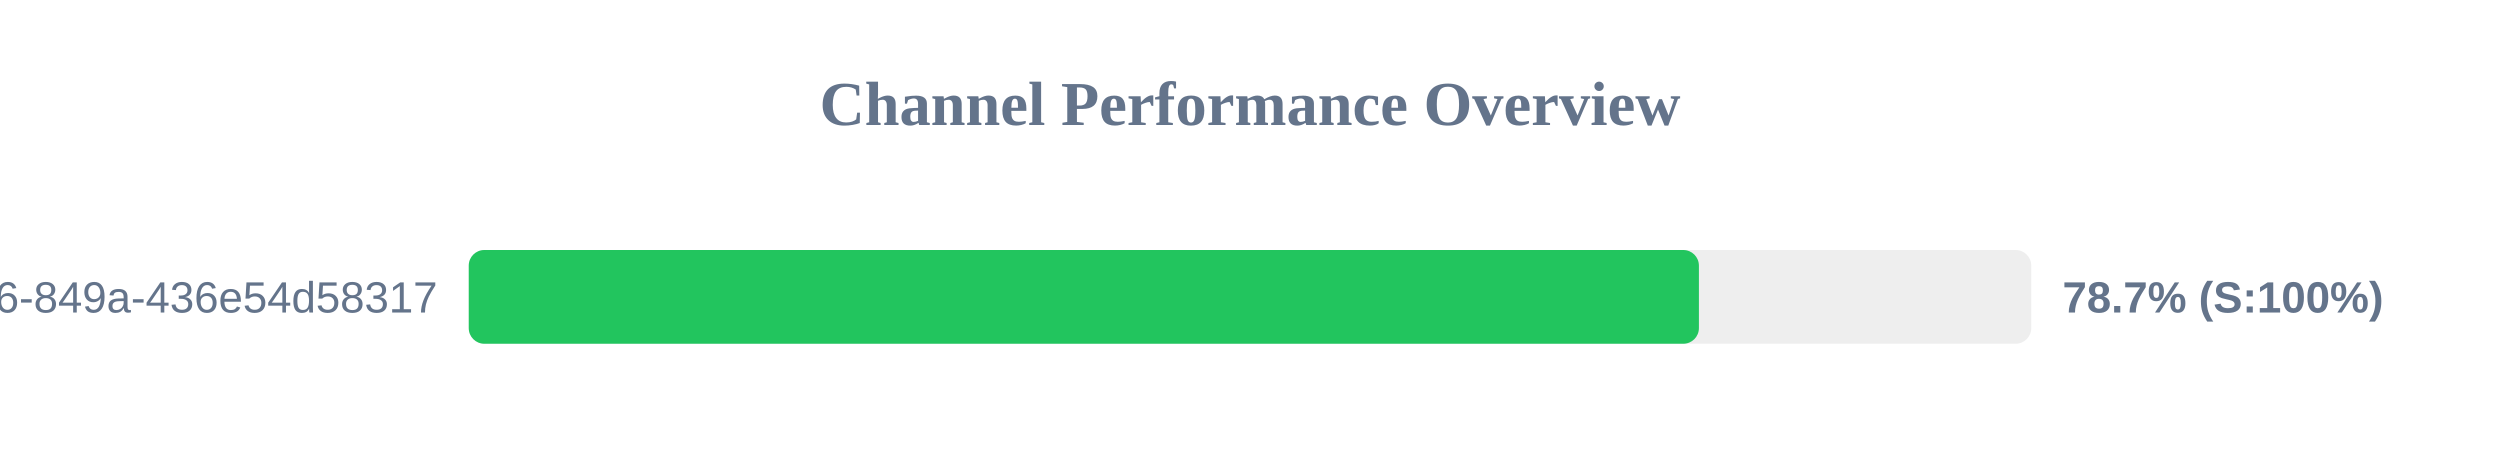
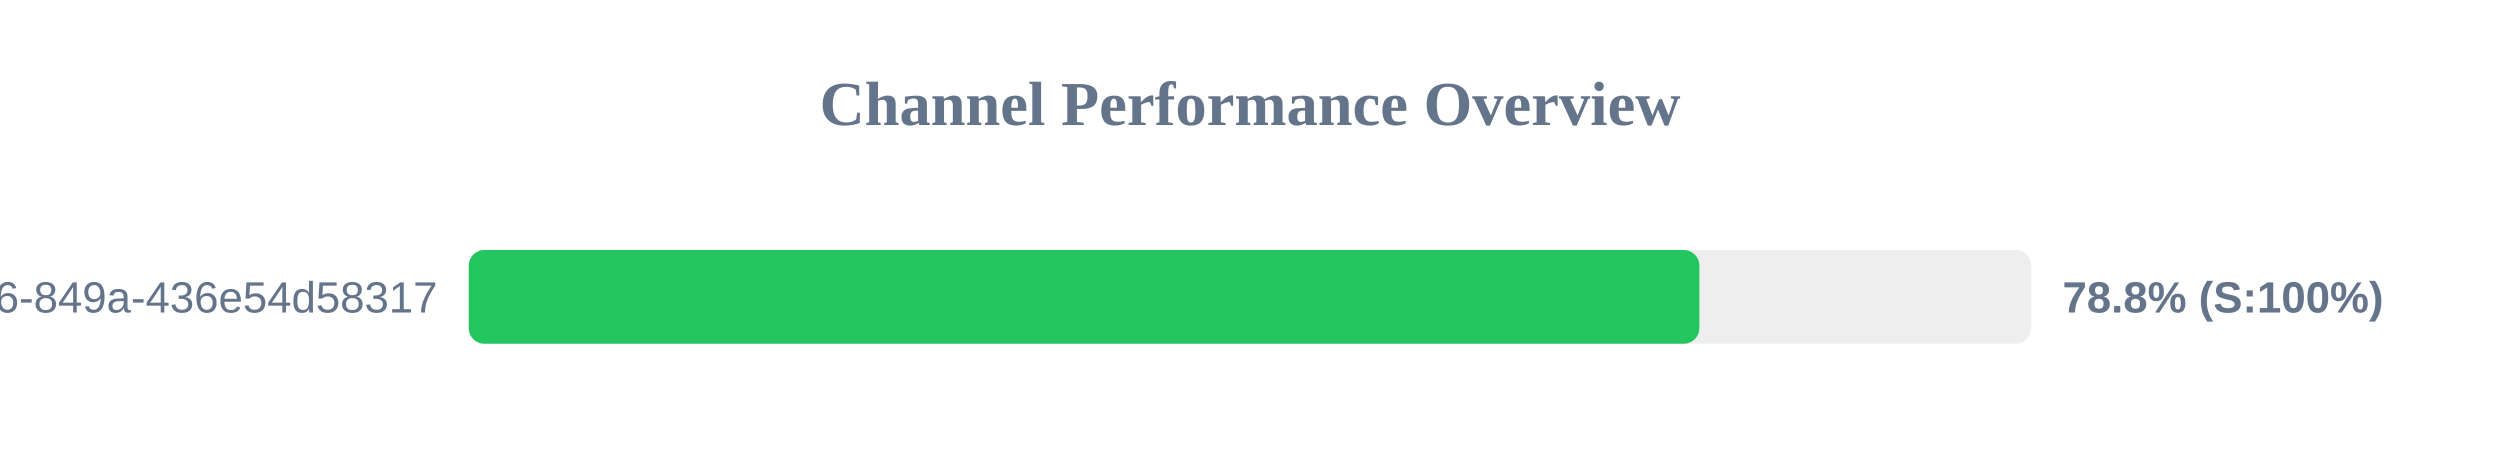
<svg xmlns="http://www.w3.org/2000/svg" width="800" height="150" version="1.1">
  <style>
        .row { font: 14px Arial; fill: #64748b; }
        .score { font: bold 14px Arial; fill: #64748b; }
    </style>
  <text x="400" y="40" text-anchor="middle" font-size="20px" font-weight="bold" fill="#64748b">Channel Performance Overview</text>
  <rect x="150" y="80" width="500" height="30" fill="#eee" rx="5" />
-   <rect x="150" y="80" width="393.65" height="30" fill="#22c55e" rx="5" />
+   <rect x="150" y="80" width="393.8" height="30" fill="#22c55e" rx="5" />
  <text x="140" y="100" text-anchor="end" class="row">?uuid=29fbd51f-03c8-4d76-849a-436e54d58317</text>
-   <text x="660" y="100" text-anchor="start" class="score">78.7% (S:100%)</text>
+   <text x="660" y="100" text-anchor="start" class="score">78.8% (S:100%)</text>
</svg>
